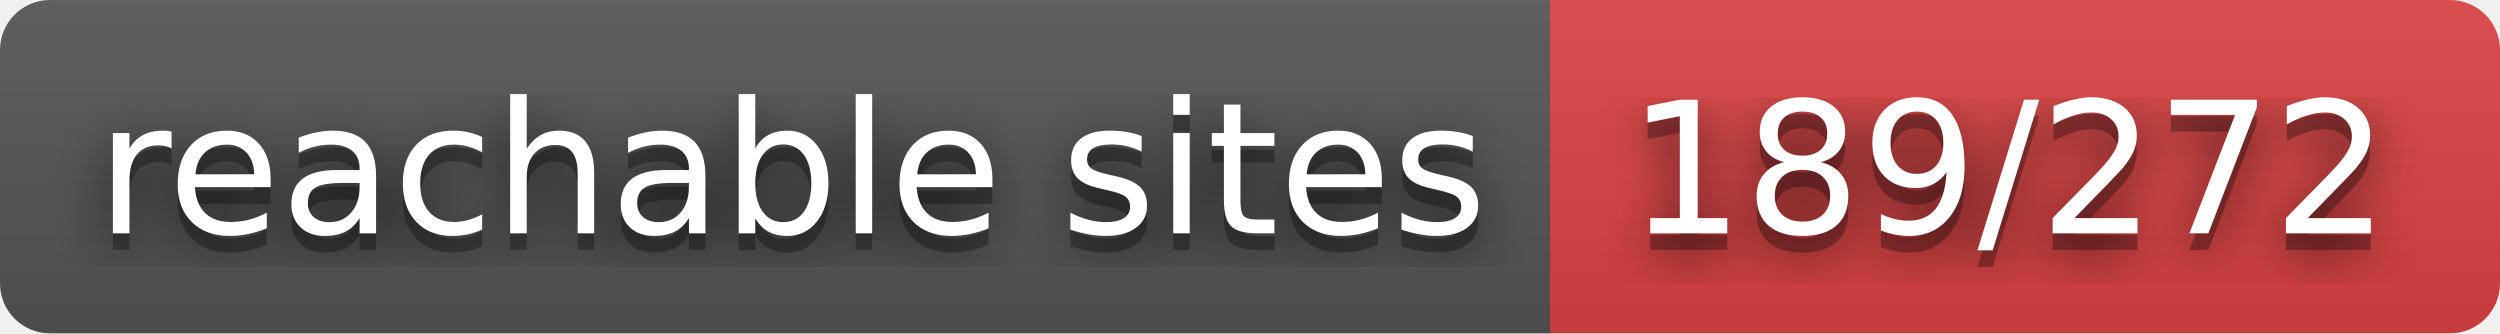
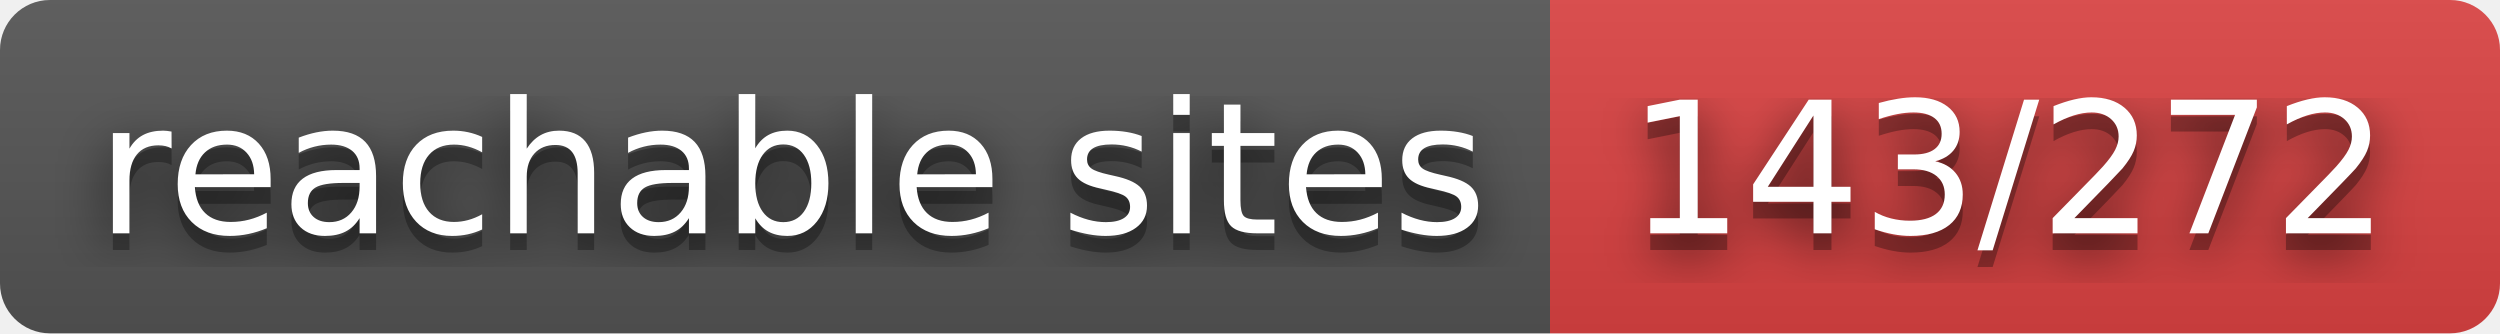
- <svg xmlns="http://www.w3.org/2000/svg" width="150" height="20" role="img" aria-label="reachable sites: 189/272">
+ <svg xmlns="http://www.w3.org/2000/svg" width="150" height="20" role="img" aria-label="reachable sites: 143/272">
  <filter id="blur">
    <feGaussianBlur stdDeviation="16" />
  </filter>
  <linearGradient id="s" x2="0" y2="100%">
    <stop offset="0" stop-color="#bbb" stop-opacity=".1" />
    <stop offset="1" stop-opacity=".1" />
  </linearGradient>
  <clipPath id="r">
    <rect width="150" height="20" rx="3" />
  </clipPath>
  <g clip-path="url(#r)">
    <rect width="93" height="20" fill="#555" />
    <rect x="93" width="57" height="20" fill="#dd4343" />
    <rect width="150" height="20" fill="url(#s)" />
  </g>
  <g fill="#fff" text-anchor="middle" font-family="Verdana,Geneva,DejaVu Sans,sans-serif" text-rendering="geometricPrecision" font-size="110">
    <g transform="scale(.1)">
      <g aria-hidden="true" fill="#010101">
        <text x="475" y="150" fill-opacity=".8" filter="url(#blur)" textLength="830">reachable sites</text>
        <text x="475" y="150" fill-opacity=".3" textLength="830">reachable sites</text>
      </g>
      <text x="475" y="140" textLength="830">reachable sites</text>
    </g>
    <g transform="scale(.1)">
      <g aria-hidden="true" fill="#010101">
-         <text x="1205" y="150" fill-opacity=".8" filter="url(#blur)" textLength="470">189/272</text>
-         <text x="1205" y="150" fill-opacity=".3" textLength="470">189/272</text>
+         <text x="1205" y="150" fill-opacity=".8" filter="url(#blur)" textLength="470">143/272</text>
+         <text x="1205" y="150" fill-opacity=".3" textLength="470">143/272</text>
      </g>
-       <text x="1205" y="140" textLength="470">189/272</text>
+       <text x="1205" y="140" textLength="470">143/272</text>
    </g>
  </g>
</svg>
